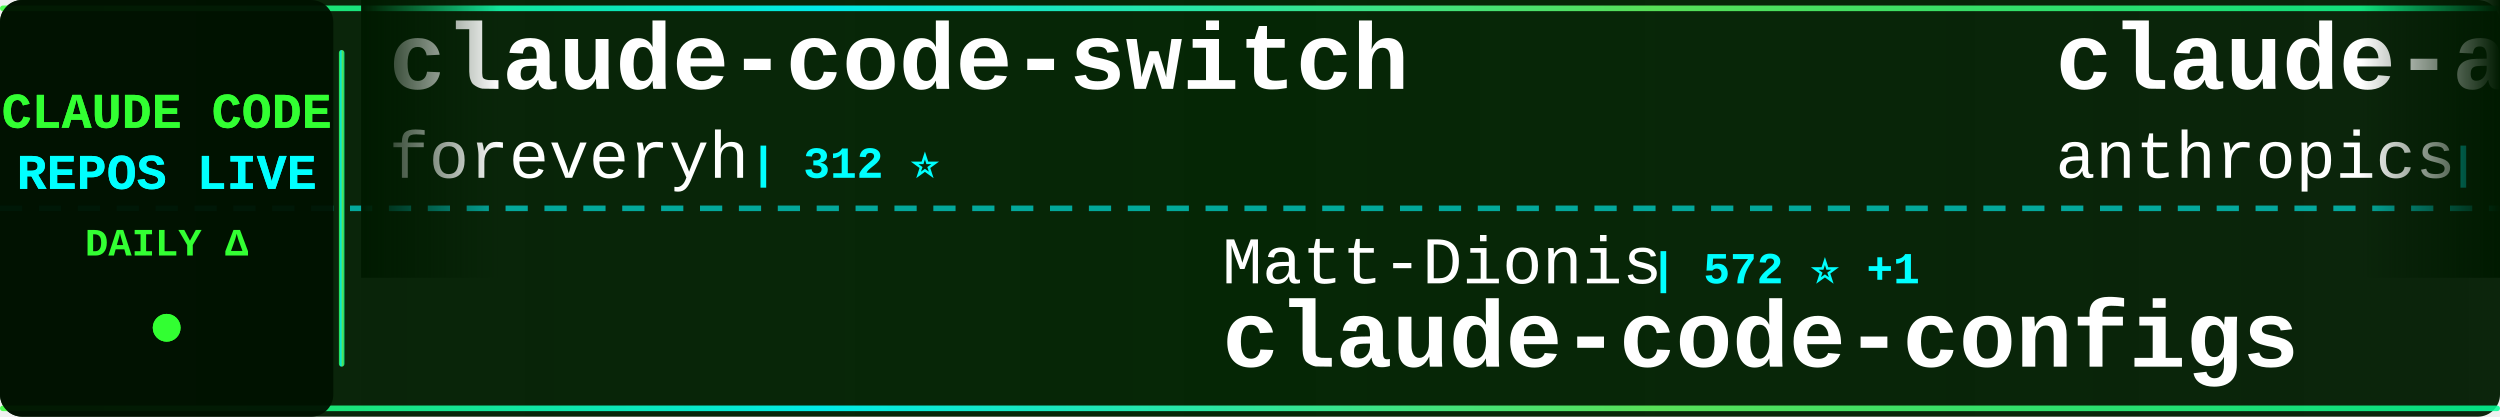
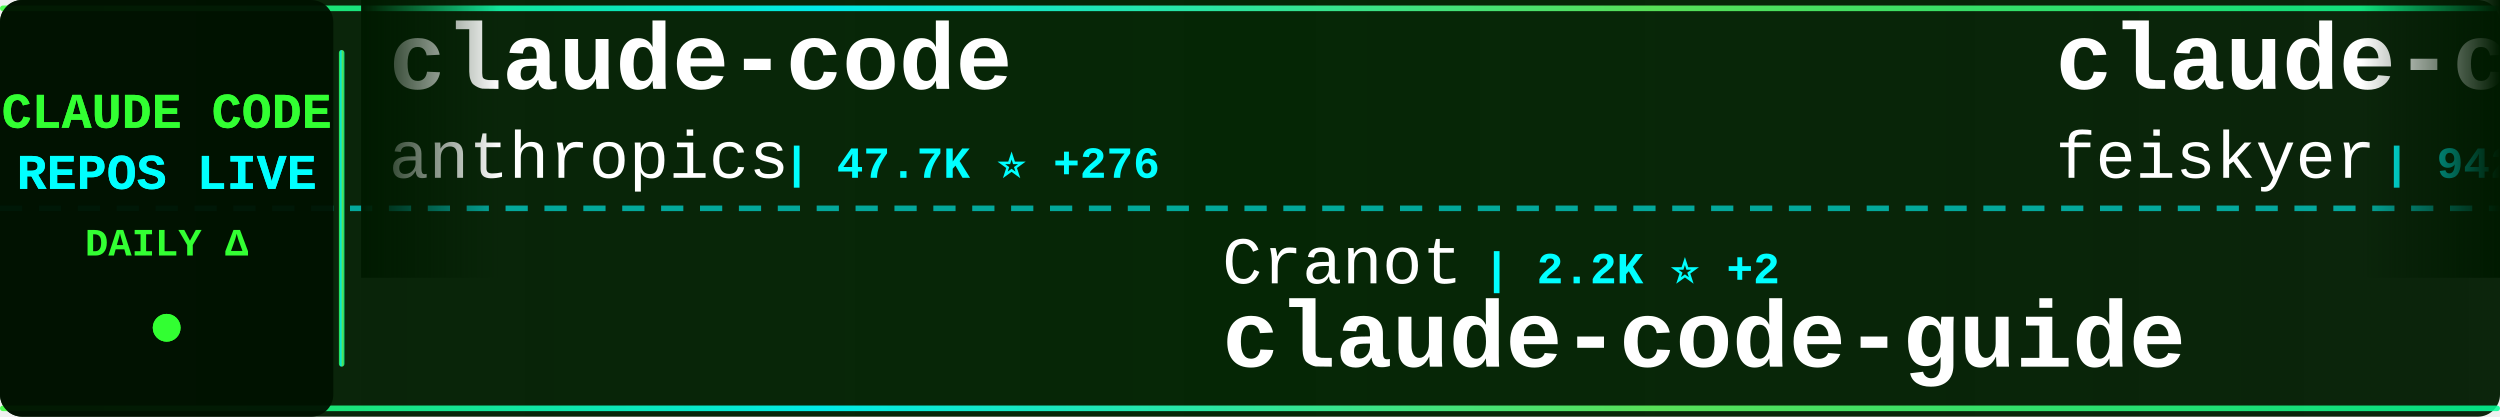
<svg xmlns="http://www.w3.org/2000/svg" width="900" height="150">
  <defs>
    <linearGradient id="tickerBg" x1="0%" y1="0%" x2="100%" y2="0%">
      <stop offset="0%" style="stop-color:#001a00;stop-opacity:0.95" />
      <stop offset="50%" style="stop-color:#002200;stop-opacity:0.98" />
      <stop offset="100%" style="stop-color:#001a00;stop-opacity:0.95" />
    </linearGradient>
    <linearGradient id="borderGrad" x1="0%" y1="0%" x2="100%" y2="0%">
      <stop offset="0%" style="stop-color:#33ff33;stop-opacity:0.85">
        <animate attributeName="stop-opacity" values="0.85;1;0.85" dur="2s" repeatCount="indefinite" />
      </stop>
      <stop offset="33%" style="stop-color:#00ffff;stop-opacity:0.9">
        <animate attributeName="stop-opacity" values="0.9;1;0.9" dur="2.2s" repeatCount="indefinite" />
      </stop>
      <stop offset="66%" style="stop-color:#66ff66;stop-opacity:0.85">
        <animate attributeName="stop-opacity" values="0.85;1;0.85" dur="1.8s" repeatCount="indefinite" />
      </stop>
      <stop offset="100%" style="stop-color:#00ff99;stop-opacity:0.85">
        <animate attributeName="stop-opacity" values="0.85;1;0.85" dur="2s" repeatCount="indefinite" />
      </stop>
    </linearGradient>
    <filter id="textGlow">
      <feGaussianBlur stdDeviation="0.1" result="coloredBlur" />
      <feMerge>
        <feMergeNode in="coloredBlur" />
        <feMergeNode in="SourceGraphic" />
      </feMerge>
    </filter>
    <filter id="metricGlow">
      <feGaussianBlur stdDeviation="0.2" result="coloredBlur" />
      <feMerge>
        <feMergeNode in="coloredBlur" />
        <feMergeNode in="SourceGraphic" />
      </feMerge>
    </filter>
    <linearGradient id="leftFade" x1="0%" y1="0%" x2="100%" y2="0%">
      <stop offset="0%" style="stop-color:#001a00;stop-opacity:1" />
      <stop offset="100%" style="stop-color:#001a00;stop-opacity:0" />
    </linearGradient>
    <linearGradient id="rightFade" x1="0%" y1="0%" x2="100%" y2="0%">
      <stop offset="0%" style="stop-color:#001a00;stop-opacity:0" />
      <stop offset="100%" style="stop-color:#001a00;stop-opacity:1" />
    </linearGradient>
  </defs>
  <rect width="900" height="150" fill="url(#tickerBg)" rx="8" />
  <rect x="0" y="2" width="900" height="2" fill="url(#borderGrad)" rx="1" />
  <rect x="0" y="146" width="900" height="2" fill="url(#borderGrad)" rx="1" />
  <line x1="0" y1="75" x2="900" y2="75" stroke="#00ffff" stroke-width="2" stroke-dasharray="8 6" opacity="0.6" />
  <rect x="0" y="0" width="120" height="150" fill="#001100" opacity="0.95" rx="8" />
  <text x="60" y="46" font-family="'Courier New', monospace" font-size="18" font-weight="bold" fill="#33ff33" text-anchor="middle" filter="url(#textGlow)">
    CLAUDE CODE
  </text>
  <text x="60" y="68" font-family="'Courier New', monospace" font-size="18" font-weight="bold" fill="#00ffff" text-anchor="middle" filter="url(#textGlow)">
    REPOS LIVE
  </text>
  <text x="60" y="92" font-family="'Courier New', monospace" font-size="14" font-weight="bold" fill="#33ff33" text-anchor="middle">
    DAILY Δ
  </text>
  <circle cx="60" cy="118" r="5" fill="#33ff33" filter="url(#metricGlow)">
    <animate attributeName="r" values="4;6;4" dur="1.5s" repeatCount="indefinite" />
    <animate attributeName="opacity" values="0.6;1;0.6" dur="1.5s" repeatCount="indefinite" />
  </circle>
  <rect x="122" y="18" width="2" height="114" fill="url(#borderGrad)" rx="1" />
  <clipPath id="tickerClip">
    <rect x="130" y="0" width="770" height="150" />
  </clipPath>
  <g clip-path="url(#tickerClip)">
    <g id="tickerItems">
      <animateTransform attributeName="transform" attributeType="XML" type="translate" from="0 0" to="-3000 0" dur="54s" repeatCount="indefinite" />
      <g transform="translate(0, 0)">
-         <text x="140" y="32" font-family="'Courier New', monospace" font-size="34" font-weight="bold" fill="#ffffff">claude-code-switch</text>
-         <text x="140" y="64" font-family="'Courier New', monospace" font-size="24" font-weight="normal" fill="#ffffff" opacity="1.0">foreveryh</text>
-         <text x="270" y="64" font-family="'Courier New', monospace" font-size="16" font-weight="bold" fill="#00ffff"> | 312 ⭐</text>
+         <text x="140" y="32" font-family="'Courier New', monospace" font-size="34" font-weight="bold" fill="#ffffff">claude-code</text>
+         <text x="140" y="64" font-family="'Courier New', monospace" font-size="24" font-weight="normal" fill="#ffffff" opacity="1.0">anthropics</text>
+         <text x="282" y="64" font-family="'Courier New', monospace" font-size="16" font-weight="bold" fill="#00ffff"> | 47.7K ⭐ +276</text>
      </g>
      <g transform="translate(300, 0)">
-         <text x="140" y="102" font-family="'Courier New', monospace" font-size="24" font-weight="normal" fill="#ffffff" opacity="1.0">Matt-Dionis</text>
-         <text x="294" y="102" font-family="'Courier New', monospace" font-size="16" font-weight="bold" fill="#00ffff"> | 572 ⭐ +1</text>
-         <text x="140" y="132" font-family="'Courier New', monospace" font-size="34" font-weight="bold" fill="#ffffff">claude-code-configs</text>
+         <text x="140" y="102" font-family="'Courier New', monospace" font-size="24" font-weight="normal" fill="#ffffff" opacity="1.0">Cranot</text>
+         <text x="234" y="102" font-family="'Courier New', monospace" font-size="16" font-weight="bold" fill="#00ffff"> | 2.2K ⭐ +2</text>
+         <text x="140" y="132" font-family="'Courier New', monospace" font-size="34" font-weight="bold" fill="#ffffff">claude-code-guide</text>
      </g>
      <g transform="translate(600, 0)">
-         <text x="140" y="32" font-family="'Courier New', monospace" font-size="34" font-weight="bold" fill="#ffffff">claude-agent-sdk-python</text>
-         <text x="140" y="64" font-family="'Courier New', monospace" font-size="24" font-weight="normal" fill="#ffffff" opacity="1.0">anthropics</text>
-         <text x="282" y="64" font-family="'Courier New', monospace" font-size="16" font-weight="bold" fill="#00ffff"> | 3.6K ⭐ +7</text>
+         <text x="140" y="32" font-family="'Courier New', monospace" font-size="34" font-weight="bold" fill="#ffffff">claude-code-settings</text>
+         <text x="140" y="64" font-family="'Courier New', monospace" font-size="24" font-weight="normal" fill="#ffffff" opacity="1.0">feiskyer</text>
+         <text x="258" y="64" font-family="'Courier New', monospace" font-size="16" font-weight="bold" fill="#00ffff"> | 942 ⭐ +8</text>
      </g>
      <g transform="translate(900, 0)">
-         <text x="140" y="102" font-family="'Courier New', monospace" font-size="24" font-weight="normal" fill="#ffffff" opacity="1.0">EnzeD</text>
-         <text x="222" y="102" font-family="'Courier New', monospace" font-size="16" font-weight="bold" fill="#00ffff"> | 3.0K ⭐ +63</text>
-         <text x="140" y="132" font-family="'Courier New', monospace" font-size="34" font-weight="bold" fill="#ffffff">vibe-coding</text>
+         <text x="140" y="102" font-family="'Courier New', monospace" font-size="24" font-weight="normal" fill="#ffffff" opacity="1.0">ericbuess</text>
+         <text x="270" y="102" font-family="'Courier New', monospace" font-size="16" font-weight="bold" fill="#00ffff"> | 510 ⭐</text>
+         <text x="140" y="132" font-family="'Courier New', monospace" font-size="34" font-weight="bold" fill="#ffffff">claude-code-docs</text>
      </g>
      <g transform="translate(1200, 0)">
-         <text x="140" y="32" font-family="'Courier New', monospace" font-size="34" font-weight="bold" fill="#ffffff">claude-agent-sdk-demos</text>
-         <text x="140" y="64" font-family="'Courier New', monospace" font-size="24" font-weight="normal" fill="#ffffff" opacity="1.0">anthropics</text>
-         <text x="282" y="64" font-family="'Courier New', monospace" font-size="16" font-weight="bold" fill="#00ffff"> | 814 ⭐ +7</text>
+         <text x="140" y="32" font-family="'Courier New', monospace" font-size="34" font-weight="bold" fill="#ffffff">ClaudeCodeAgents</text>
+         <text x="140" y="64" font-family="'Courier New', monospace" font-size="24" font-weight="normal" fill="#ffffff" opacity="1.0">darcyegb</text>
+         <text x="258" y="64" font-family="'Courier New', monospace" font-size="16" font-weight="bold" fill="#00ffff"> | 418 ⭐ +1</text>
      </g>
      <g transform="translate(1500, 0)">
-         <text x="140" y="102" font-family="'Courier New', monospace" font-size="24" font-weight="normal" fill="#ffffff" opacity="1.0">EveryInc</text>
-         <text x="258" y="102" font-family="'Courier New', monospace" font-size="16" font-weight="bold" fill="#00ffff"> | 3.0K ⭐ +48</text>
-         <text x="140" y="132" font-family="'Courier New', monospace" font-size="34" font-weight="bold" fill="#ffffff">compound-engineering-plu...</text>
+         <text x="140" y="102" font-family="'Courier New', monospace" font-size="24" font-weight="normal" fill="#ffffff" opacity="1.0">anthropics</text>
+         <text x="282" y="102" font-family="'Courier New', monospace" font-size="16" font-weight="bold" fill="#00ffff"> | 2.7K ⭐ +6</text>
+         <text x="140" y="132" font-family="'Courier New', monospace" font-size="34" font-weight="bold" fill="#ffffff">claude-code-security-rev...</text>
      </g>
      <g transform="translate(1800, 0)">
+         <text x="140" y="32" font-family="'Courier New', monospace" font-size="34" font-weight="bold" fill="#ffffff">claude-code-acp</text>
+         <text x="140" y="64" font-family="'Courier New', monospace" font-size="24" font-weight="normal" fill="#ffffff" opacity="1.0">zed-industries</text>
+         <text x="330" y="64" font-family="'Courier New', monospace" font-size="16" font-weight="bold" fill="#00ffff"> | 607 ⭐ +9</text>
+       </g>
+       <g transform="translate(2100, 0)">
+         <text x="140" y="102" font-family="'Courier New', monospace" font-size="24" font-weight="normal" fill="#ffffff" opacity="1.0">edmund-io</text>
+         <text x="270" y="102" font-family="'Courier New', monospace" font-size="16" font-weight="bold" fill="#00ffff"> | 711 ⭐ +4</text>
+         <text x="140" y="132" font-family="'Courier New', monospace" font-size="34" font-weight="bold" fill="#ffffff">edmunds-claude-code</text>
+       </g>
+       <g transform="translate(2400, 0)">
+         <text x="140" y="32" font-family="'Courier New', monospace" font-size="34" font-weight="bold" fill="#ffffff">openskills</text>
+         <text x="140" y="64" font-family="'Courier New', monospace" font-size="24" font-weight="normal" fill="#ffffff" opacity="1.0">numman-ali</text>
+         <text x="282" y="64" font-family="'Courier New', monospace" font-size="16" font-weight="bold" fill="#00ffff"> | 3.0K ⭐ +57</text>
+       </g>
+       <g transform="translate(2700, 0)">
+         <text x="140" y="102" font-family="'Courier New', monospace" font-size="24" font-weight="normal" fill="#ffffff" opacity="1.0">disler</text>
+         <text x="234" y="102" font-family="'Courier New', monospace" font-size="16" font-weight="bold" fill="#00ffff"> | 856 ⭐ +2</text>
+         <text x="140" y="132" font-family="'Courier New', monospace" font-size="34" font-weight="bold" fill="#ffffff">claude-code-hooks-multi-...</text>
+       </g>
+       <g transform="translate(3000, 0)">
        <text x="140" y="32" font-family="'Courier New', monospace" font-size="34" font-weight="bold" fill="#ffffff">claude-code</text>
        <text x="140" y="64" font-family="'Courier New', monospace" font-size="24" font-weight="normal" fill="#ffffff" opacity="1.0">anthropics</text>
-         <text x="282" y="64" font-family="'Courier New', monospace" font-size="16" font-weight="bold" fill="#00ffff"> | 47.4K ⭐ +283</text>
-       </g>
-       <g transform="translate(2100, 0)">
-         <text x="140" y="102" font-family="'Courier New', monospace" font-size="24" font-weight="normal" fill="#ffffff" opacity="1.0">anthropics</text>
-         <text x="282" y="102" font-family="'Courier New', monospace" font-size="16" font-weight="bold" fill="#00ffff"> | 536 ⭐</text>
-         <text x="140" y="132" font-family="'Courier New', monospace" font-size="34" font-weight="bold" fill="#ffffff">claude-code-base-action</text>
-       </g>
-       <g transform="translate(2400, 0)">
-         <text x="140" y="32" font-family="'Courier New', monospace" font-size="34" font-weight="bold" fill="#ffffff">my-claude-code-setup</text>
-         <text x="140" y="64" font-family="'Courier New', monospace" font-size="24" font-weight="normal" fill="#ffffff" opacity="1.0">centminmod</text>
-         <text x="282" y="64" font-family="'Courier New', monospace" font-size="16" font-weight="bold" fill="#00ffff"> | 1.5K ⭐</text>
-       </g>
-       <g transform="translate(2700, 0)">
-         <text x="140" y="102" font-family="'Courier New', monospace" font-size="24" font-weight="normal" fill="#ffffff" opacity="1.0">fuergaosi233</text>
-         <text x="306" y="102" font-family="'Courier New', monospace" font-size="16" font-weight="bold" fill="#00ffff"> | 1.8K ⭐ +4</text>
-         <text x="140" y="132" font-family="'Courier New', monospace" font-size="34" font-weight="bold" fill="#ffffff">claude-code-proxy</text>
-       </g>
-       <g transform="translate(3000, 0)">
-         <text x="140" y="32" font-family="'Courier New', monospace" font-size="34" font-weight="bold" fill="#ffffff">claude-code-switch</text>
-         <text x="140" y="64" font-family="'Courier New', monospace" font-size="24" font-weight="normal" fill="#ffffff" opacity="1.0">foreveryh</text>
-         <text x="270" y="64" font-family="'Courier New', monospace" font-size="16" font-weight="bold" fill="#00ffff"> | 312 ⭐</text>
+         <text x="282" y="64" font-family="'Courier New', monospace" font-size="16" font-weight="bold" fill="#00ffff"> | 47.7K ⭐ +276</text>
      </g>
      <g transform="translate(3300, 0)">
-         <text x="140" y="102" font-family="'Courier New', monospace" font-size="24" font-weight="normal" fill="#ffffff" opacity="1.0">Matt-Dionis</text>
-         <text x="294" y="102" font-family="'Courier New', monospace" font-size="16" font-weight="bold" fill="#00ffff"> | 572 ⭐ +1</text>
-         <text x="140" y="132" font-family="'Courier New', monospace" font-size="34" font-weight="bold" fill="#ffffff">claude-code-configs</text>
+         <text x="140" y="102" font-family="'Courier New', monospace" font-size="24" font-weight="normal" fill="#ffffff" opacity="1.0">Cranot</text>
+         <text x="234" y="102" font-family="'Courier New', monospace" font-size="16" font-weight="bold" fill="#00ffff"> | 2.2K ⭐ +2</text>
+         <text x="140" y="132" font-family="'Courier New', monospace" font-size="34" font-weight="bold" fill="#ffffff">claude-code-guide</text>
      </g>
      <g transform="translate(3600, 0)">
-         <text x="140" y="32" font-family="'Courier New', monospace" font-size="34" font-weight="bold" fill="#ffffff">claude-agent-sdk-python</text>
-         <text x="140" y="64" font-family="'Courier New', monospace" font-size="24" font-weight="normal" fill="#ffffff" opacity="1.0">anthropics</text>
-         <text x="282" y="64" font-family="'Courier New', monospace" font-size="16" font-weight="bold" fill="#00ffff"> | 3.6K ⭐ +7</text>
+         <text x="140" y="32" font-family="'Courier New', monospace" font-size="34" font-weight="bold" fill="#ffffff">claude-code-settings</text>
+         <text x="140" y="64" font-family="'Courier New', monospace" font-size="24" font-weight="normal" fill="#ffffff" opacity="1.0">feiskyer</text>
+         <text x="258" y="64" font-family="'Courier New', monospace" font-size="16" font-weight="bold" fill="#00ffff"> | 942 ⭐ +8</text>
      </g>
      <g transform="translate(3900, 0)">
-         <text x="140" y="102" font-family="'Courier New', monospace" font-size="24" font-weight="normal" fill="#ffffff" opacity="1.0">EnzeD</text>
-         <text x="222" y="102" font-family="'Courier New', monospace" font-size="16" font-weight="bold" fill="#00ffff"> | 3.0K ⭐ +63</text>
-         <text x="140" y="132" font-family="'Courier New', monospace" font-size="34" font-weight="bold" fill="#ffffff">vibe-coding</text>
+         <text x="140" y="102" font-family="'Courier New', monospace" font-size="24" font-weight="normal" fill="#ffffff" opacity="1.0">ericbuess</text>
+         <text x="270" y="102" font-family="'Courier New', monospace" font-size="16" font-weight="bold" fill="#00ffff"> | 510 ⭐</text>
+         <text x="140" y="132" font-family="'Courier New', monospace" font-size="34" font-weight="bold" fill="#ffffff">claude-code-docs</text>
      </g>
    </g>
  </g>
  <rect x="130" y="0" width="50" height="100" fill="url(#leftFade)" />
  <rect x="850" y="0" width="50" height="100" fill="url(#rightFade)" />
</svg>
